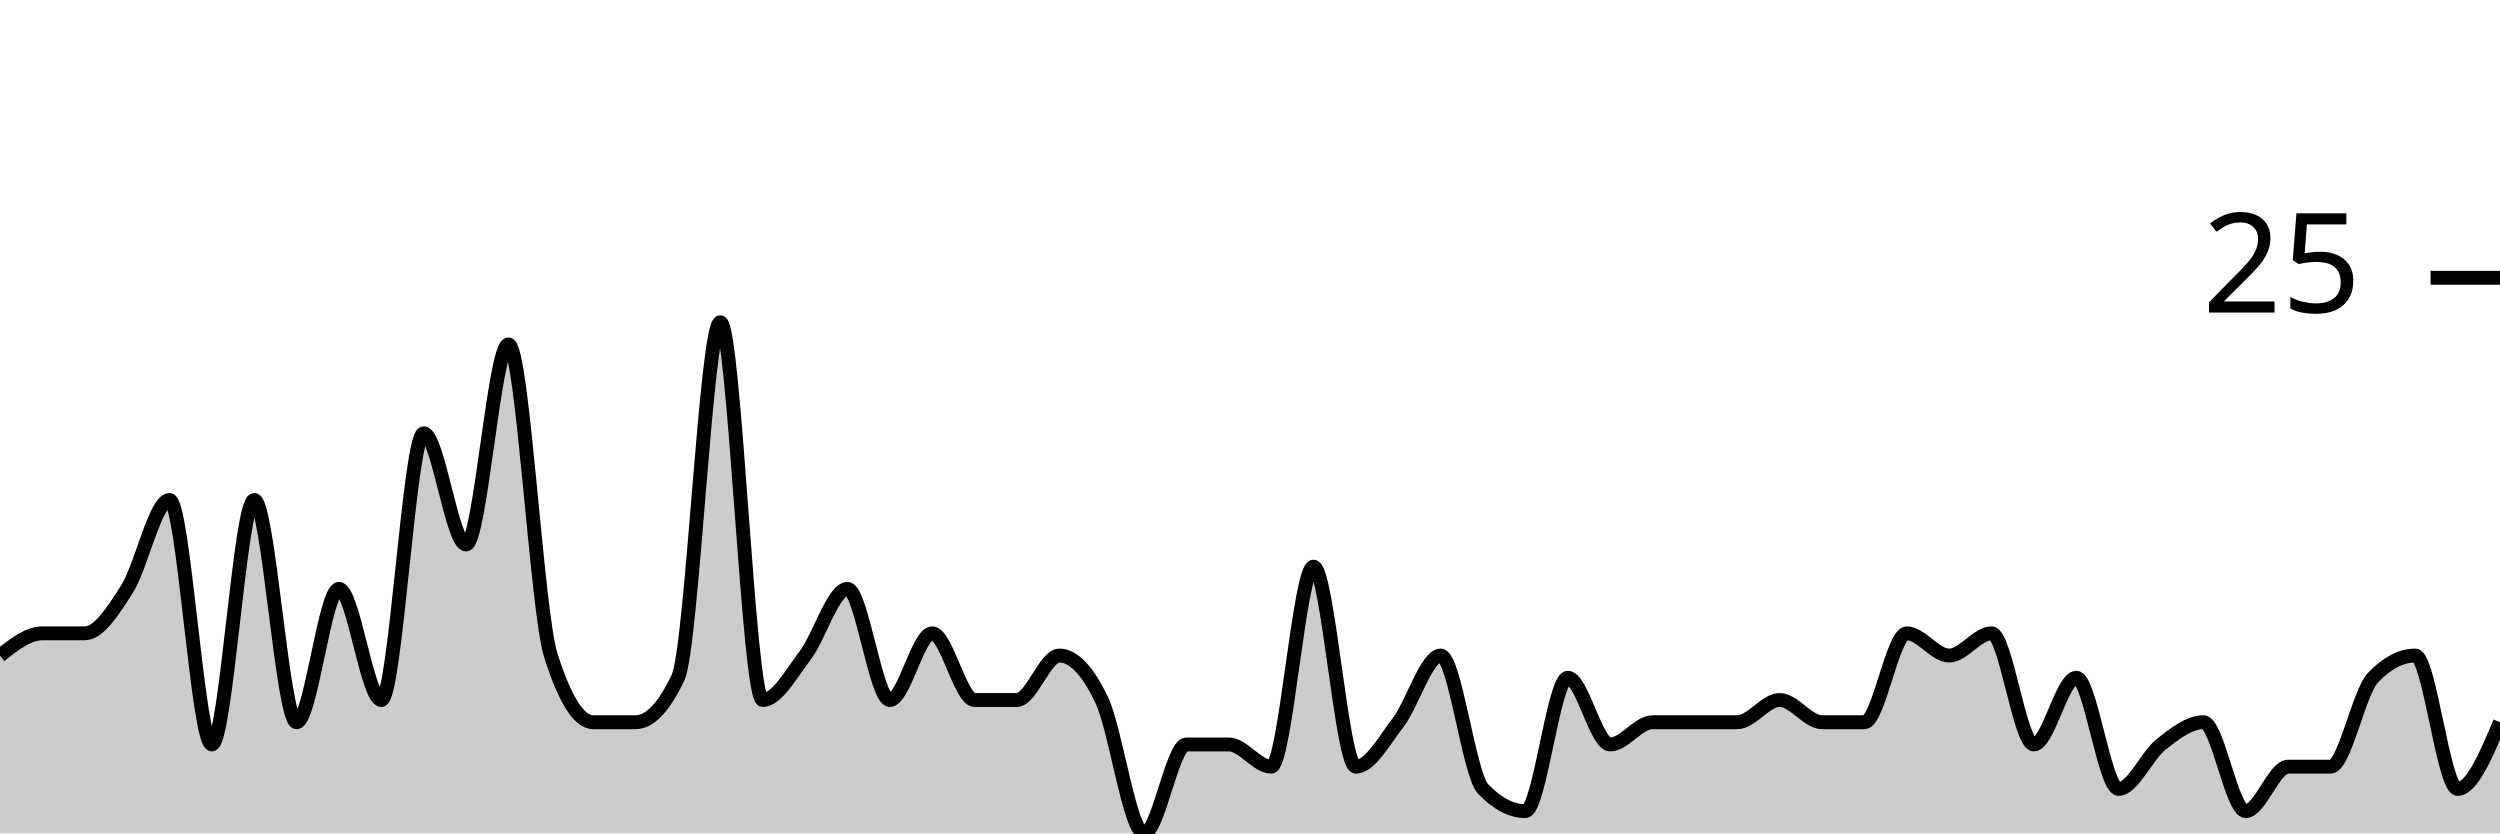
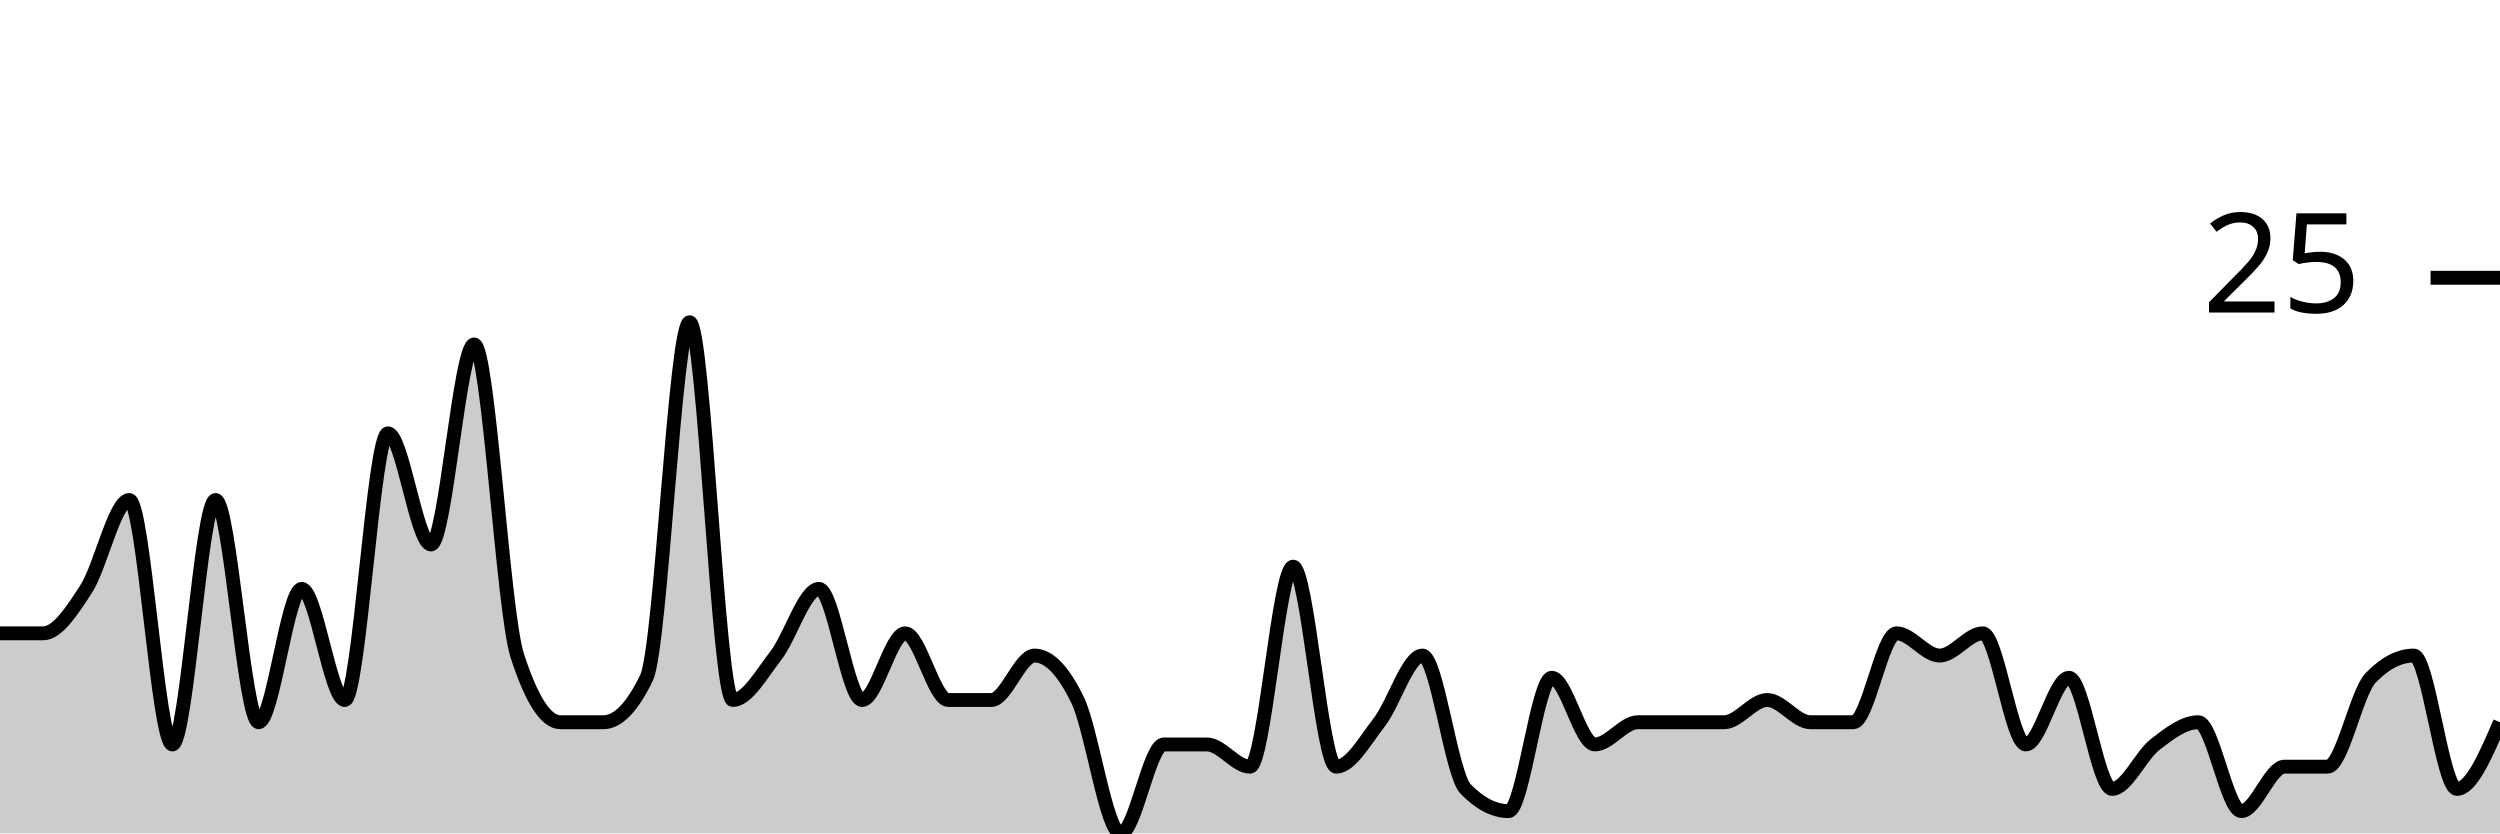
<svg xmlns="http://www.w3.org/2000/svg" viewBox="0 0 180 60">
  <g transform="translate(0,20)">
-     <path class="area" fill="rgba(0, 0, 0, 0.2)" d="M0,27.2C1.017,26.4,2.034,25.6,3.051,25.6C4.068,25.6,5.085,25.6,6.102,25.6C7.119,25.6,8.136,24,9.153,22.4C10.169,20.8,11.186,16,12.203,16C13.22,16,14.237,33.6,15.254,33.6C16.271,33.6,17.288,16,18.305,16C19.322,16,20.339,32,21.356,32C22.373,32,23.39,22.4,24.407,22.4C25.424,22.4,26.441,30.4,27.458,30.4C28.475,30.4,29.492,11.2,30.508,11.2C31.525,11.2,32.542,19.2,33.559,19.2C34.576,19.2,35.593,4.8,36.61,4.8C37.627,4.8,38.644,24,39.661,27.2C40.678,30.4,41.695,32,42.712,32C43.729,32,44.746,32,45.763,32C46.78,32,47.797,30.933,48.814,28.8C49.831,26.667,50.847,3.2,51.864,3.2C52.881,3.2,53.898,30.4,54.915,30.4C55.932,30.4,56.949,28.533,57.966,27.2C58.983,25.867,60,22.4,61.017,22.4C62.034,22.4,63.051,30.4,64.068,30.4C65.085,30.4,66.102,25.6,67.119,25.6C68.136,25.6,69.153,30.4,70.169,30.4C71.186,30.4,72.203,30.4,73.22,30.4C74.237,30.4,75.254,27.2,76.271,27.2C77.288,27.2,78.305,28.267,79.322,30.4C80.339,32.533,81.356,40,82.373,40C83.39,40,84.407,33.6,85.424,33.6C86.441,33.6,87.458,33.6,88.475,33.6C89.492,33.6,90.508,35.2,91.525,35.2C92.542,35.2,93.559,20.8,94.576,20.8C95.593,20.8,96.61,35.2,97.627,35.2C98.644,35.2,99.661,33.333,100.678,32C101.695,30.667,102.712,27.2,103.729,27.2C104.746,27.2,105.763,35.733,106.78,36.8C107.797,37.867,108.814,38.4,109.831,38.4C110.847,38.4,111.864,28.8,112.881,28.8C113.898,28.8,114.915,33.6,115.932,33.6C116.949,33.6,117.966,32,118.983,32C120,32,121.017,32,122.034,32C123.051,32,124.068,32,125.085,32C126.102,32,127.119,30.4,128.136,30.4C129.153,30.4,130.169,32,131.186,32C132.203,32,133.22,32,134.237,32C135.254,32,136.271,25.6,137.288,25.6C138.305,25.6,139.322,27.2,140.339,27.2C141.356,27.2,142.373,25.6,143.39,25.6C144.407,25.6,145.424,33.6,146.441,33.6C147.458,33.6,148.475,28.8,149.492,28.8C150.508,28.8,151.525,36.8,152.542,36.8C153.559,36.8,154.576,34.4,155.593,33.6C156.61,32.8,157.627,32,158.644,32C159.661,32,160.678,38.4,161.695,38.4C162.712,38.4,163.729,35.2,164.746,35.2C165.763,35.2,166.78,35.2,167.797,35.2C168.814,35.2,169.831,29.867,170.847,28.8C171.864,27.733,172.881,27.2,173.898,27.2C174.915,27.2,175.932,36.8,176.949,36.8C177.966,36.8,178.983,34.4,180,32L180,40C178.983,40,177.966,40,176.949,40C175.932,40,174.915,40,173.898,40C172.881,40,171.864,40,170.847,40C169.831,40,168.814,40,167.797,40C166.78,40,165.763,40,164.746,40C163.729,40,162.712,40,161.695,40C160.678,40,159.661,40,158.644,40C157.627,40,156.61,40,155.593,40C154.576,40,153.559,40,152.542,40C151.525,40,150.508,40,149.492,40C148.475,40,147.458,40,146.441,40C145.424,40,144.407,40,143.39,40C142.373,40,141.356,40,140.339,40C139.322,40,138.305,40,137.288,40C136.271,40,135.254,40,134.237,40C133.22,40,132.203,40,131.186,40C130.169,40,129.153,40,128.136,40C127.119,40,126.102,40,125.085,40C124.068,40,123.051,40,122.034,40C121.017,40,120,40,118.983,40C117.966,40,116.949,40,115.932,40C114.915,40,113.898,40,112.881,40C111.864,40,110.847,40,109.831,40C108.814,40,107.797,40,106.78,40C105.763,40,104.746,40,103.729,40C102.712,40,101.695,40,100.678,40C99.661,40,98.644,40,97.627,40C96.61,40,95.593,40,94.576,40C93.559,40,92.542,40,91.525,40C90.508,40,89.492,40,88.475,40C87.458,40,86.441,40,85.424,40C84.407,40,83.39,40,82.373,40C81.356,40,80.339,40,79.322,40C78.305,40,77.288,40,76.271,40C75.254,40,74.237,40,73.22,40C72.203,40,71.186,40,70.169,40C69.153,40,68.136,40,67.119,40C66.102,40,65.085,40,64.068,40C63.051,40,62.034,40,61.017,40C60,40,58.983,40,57.966,40C56.949,40,55.932,40,54.915,40C53.898,40,52.881,40,51.864,40C50.847,40,49.831,40,48.814,40C47.797,40,46.78,40,45.763,40C44.746,40,43.729,40,42.712,40C41.695,40,40.678,40,39.661,40C38.644,40,37.627,40,36.61,40C35.593,40,34.576,40,33.559,40C32.542,40,31.525,40,30.508,40C29.492,40,28.475,40,27.458,40C26.441,40,25.424,40,24.407,40C23.39,40,22.373,40,21.356,40C20.339,40,19.322,40,18.305,40C17.288,40,16.271,40,15.254,40C14.237,40,13.22,40,12.203,40C11.186,40,10.169,40,9.153,40C8.136,40,7.119,40,6.102,40C5.085,40,4.068,40,3.051,40C2.034,40,1.017,40,0,40Z" />
-     <path class="line" stroke="black" fill="none" d="M0,27.2C1.017,26.4,2.034,25.6,3.051,25.6C4.068,25.6,5.085,25.6,6.102,25.6C7.119,25.6,8.136,24,9.153,22.4C10.169,20.8,11.186,16,12.203,16C13.22,16,14.237,33.6,15.254,33.6C16.271,33.6,17.288,16,18.305,16C19.322,16,20.339,32,21.356,32C22.373,32,23.39,22.4,24.407,22.4C25.424,22.4,26.441,30.4,27.458,30.4C28.475,30.4,29.492,11.2,30.508,11.2C31.525,11.2,32.542,19.2,33.559,19.2C34.576,19.2,35.593,4.8,36.61,4.8C37.627,4.8,38.644,24,39.661,27.2C40.678,30.4,41.695,32,42.712,32C43.729,32,44.746,32,45.763,32C46.78,32,47.797,30.933,48.814,28.8C49.831,26.667,50.847,3.2,51.864,3.2C52.881,3.2,53.898,30.4,54.915,30.4C55.932,30.4,56.949,28.533,57.966,27.2C58.983,25.867,60,22.4,61.017,22.4C62.034,22.4,63.051,30.4,64.068,30.4C65.085,30.4,66.102,25.6,67.119,25.6C68.136,25.6,69.153,30.4,70.169,30.4C71.186,30.4,72.203,30.4,73.22,30.4C74.237,30.4,75.254,27.2,76.271,27.2C77.288,27.2,78.305,28.267,79.322,30.4C80.339,32.533,81.356,40,82.373,40C83.39,40,84.407,33.6,85.424,33.6C86.441,33.6,87.458,33.6,88.475,33.6C89.492,33.6,90.508,35.2,91.525,35.2C92.542,35.2,93.559,20.8,94.576,20.8C95.593,20.8,96.61,35.2,97.627,35.2C98.644,35.2,99.661,33.333,100.678,32C101.695,30.667,102.712,27.2,103.729,27.2C104.746,27.2,105.763,35.733,106.78,36.8C107.797,37.867,108.814,38.4,109.831,38.4C110.847,38.4,111.864,28.8,112.881,28.8C113.898,28.8,114.915,33.6,115.932,33.6C116.949,33.6,117.966,32,118.983,32C120,32,121.017,32,122.034,32C123.051,32,124.068,32,125.085,32C126.102,32,127.119,30.4,128.136,30.4C129.153,30.4,130.169,32,131.186,32C132.203,32,133.22,32,134.237,32C135.254,32,136.271,25.6,137.288,25.6C138.305,25.6,139.322,27.2,140.339,27.2C141.356,27.2,142.373,25.6,143.39,25.6C144.407,25.6,145.424,33.6,146.441,33.6C147.458,33.6,148.475,28.8,149.492,28.8C150.508,28.8,151.525,36.8,152.542,36.8C153.559,36.8,154.576,34.4,155.593,33.6C156.61,32.8,157.627,32,158.644,32C159.661,32,160.678,38.4,161.695,38.4C162.712,38.4,163.729,35.2,164.746,35.2C165.763,35.2,166.78,35.2,167.797,35.2C168.814,35.2,169.831,29.867,170.847,28.8C171.864,27.733,172.881,27.2,173.898,27.2C174.915,27.2,175.932,36.8,176.949,36.8C177.966,36.8,178.983,34.4,180,32" />
+     <path class="area" fill="rgba(0, 0, 0, 0.2)" d="M0,25.6C1.034,25.6,2.069,25.6,3.103,25.6C4.138,25.6,5.172,24,6.207,22.4C7.241,20.8,8.276,16,9.31,16C10.345,16,11.379,33.6,12.414,33.6C13.448,33.6,14.483,16,15.517,16C16.552,16,17.586,32,18.621,32C19.655,32,20.69,22.4,21.724,22.4C22.759,22.4,23.793,30.4,24.828,30.4C25.862,30.4,26.897,11.2,27.931,11.2C28.966,11.2,30,19.2,31.034,19.2C32.069,19.2,33.103,4.8,34.138,4.8C35.172,4.8,36.207,24,37.241,27.2C38.276,30.4,39.31,32,40.345,32C41.379,32,42.414,32,43.448,32C44.483,32,45.517,30.933,46.552,28.8C47.586,26.667,48.621,3.2,49.655,3.2C50.69,3.2,51.724,30.4,52.759,30.4C53.793,30.4,54.828,28.533,55.862,27.2C56.897,25.867,57.931,22.4,58.966,22.4C60,22.4,61.034,30.4,62.069,30.4C63.103,30.4,64.138,25.6,65.172,25.6C66.207,25.6,67.241,30.4,68.276,30.4C69.31,30.4,70.345,30.4,71.379,30.4C72.414,30.4,73.448,27.2,74.483,27.2C75.517,27.2,76.552,28.267,77.586,30.4C78.621,32.533,79.655,40,80.69,40C81.724,40,82.759,33.6,83.793,33.6C84.828,33.6,85.862,33.6,86.897,33.6C87.931,33.6,88.966,35.2,90,35.2C91.034,35.2,92.069,20.8,93.103,20.8C94.138,20.8,95.172,35.2,96.207,35.2C97.241,35.2,98.276,33.333,99.31,32C100.345,30.667,101.379,27.2,102.414,27.2C103.448,27.2,104.483,35.733,105.517,36.8C106.552,37.867,107.586,38.4,108.621,38.4C109.655,38.4,110.69,28.8,111.724,28.8C112.759,28.8,113.793,33.6,114.828,33.6C115.862,33.6,116.897,32,117.931,32C118.966,32,120,32,121.034,32C122.069,32,123.103,32,124.138,32C125.172,32,126.207,30.4,127.241,30.4C128.276,30.4,129.31,32,130.345,32C131.379,32,132.414,32,133.448,32C134.483,32,135.517,25.6,136.552,25.6C137.586,25.6,138.621,27.2,139.655,27.2C140.69,27.2,141.724,25.6,142.759,25.6C143.793,25.6,144.828,33.6,145.862,33.6C146.897,33.6,147.931,28.8,148.966,28.8C150,28.8,151.034,36.8,152.069,36.8C153.103,36.8,154.138,34.4,155.172,33.6C156.207,32.8,157.241,32,158.276,32C159.31,32,160.345,38.4,161.379,38.4C162.414,38.4,163.448,35.2,164.483,35.2C165.517,35.2,166.552,35.2,167.586,35.2C168.621,35.2,169.655,29.867,170.69,28.8C171.724,27.733,172.759,27.2,173.793,27.2C174.828,27.2,175.862,36.8,176.897,36.8C177.931,36.8,178.966,34.4,180,32L180,40C178.966,40,177.931,40,176.897,40C175.862,40,174.828,40,173.793,40C172.759,40,171.724,40,170.69,40C169.655,40,168.621,40,167.586,40C166.552,40,165.517,40,164.483,40C163.448,40,162.414,40,161.379,40C160.345,40,159.31,40,158.276,40C157.241,40,156.207,40,155.172,40C154.138,40,153.103,40,152.069,40C151.034,40,150,40,148.966,40C147.931,40,146.897,40,145.862,40C144.828,40,143.793,40,142.759,40C141.724,40,140.69,40,139.655,40C138.621,40,137.586,40,136.552,40C135.517,40,134.483,40,133.448,40C132.414,40,131.379,40,130.345,40C129.31,40,128.276,40,127.241,40C126.207,40,125.172,40,124.138,40C123.103,40,122.069,40,121.034,40C120,40,118.966,40,117.931,40C116.897,40,115.862,40,114.828,40C113.793,40,112.759,40,111.724,40C110.69,40,109.655,40,108.621,40C107.586,40,106.552,40,105.517,40C104.483,40,103.448,40,102.414,40C101.379,40,100.345,40,99.31,40C98.276,40,97.241,40,96.207,40C95.172,40,94.138,40,93.103,40C92.069,40,91.034,40,90,40C88.966,40,87.931,40,86.897,40C85.862,40,84.828,40,83.793,40C82.759,40,81.724,40,80.69,40C79.655,40,78.621,40,77.586,40C76.552,40,75.517,40,74.483,40C73.448,40,72.414,40,71.379,40C70.345,40,69.31,40,68.276,40C67.241,40,66.207,40,65.172,40C64.138,40,63.103,40,62.069,40C61.034,40,60,40,58.966,40C57.931,40,56.897,40,55.862,40C54.828,40,53.793,40,52.759,40C51.724,40,50.69,40,49.655,40C48.621,40,47.586,40,46.552,40C45.517,40,44.483,40,43.448,40C42.414,40,41.379,40,40.345,40C39.31,40,38.276,40,37.241,40C36.207,40,35.172,40,34.138,40C33.103,40,32.069,40,31.034,40C30,40,28.966,40,27.931,40C26.897,40,25.862,40,24.828,40C23.793,40,22.759,40,21.724,40C20.69,40,19.655,40,18.621,40C17.586,40,16.552,40,15.517,40C14.483,40,13.448,40,12.414,40C11.379,40,10.345,40,9.31,40C8.276,40,7.241,40,6.207,40C5.172,40,4.138,40,3.103,40C2.069,40,1.034,40,0,40Z" />
+     <path class="line" stroke="black" fill="none" d="M0,25.6C1.034,25.6,2.069,25.6,3.103,25.6C4.138,25.6,5.172,24,6.207,22.4C7.241,20.8,8.276,16,9.31,16C10.345,16,11.379,33.6,12.414,33.6C13.448,33.6,14.483,16,15.517,16C16.552,16,17.586,32,18.621,32C19.655,32,20.69,22.4,21.724,22.4C22.759,22.4,23.793,30.4,24.828,30.4C25.862,30.4,26.897,11.2,27.931,11.2C28.966,11.2,30,19.2,31.034,19.2C32.069,19.2,33.103,4.8,34.138,4.8C35.172,4.8,36.207,24,37.241,27.2C38.276,30.4,39.31,32,40.345,32C41.379,32,42.414,32,43.448,32C44.483,32,45.517,30.933,46.552,28.8C47.586,26.667,48.621,3.2,49.655,3.2C50.69,3.2,51.724,30.4,52.759,30.4C53.793,30.4,54.828,28.533,55.862,27.2C56.897,25.867,57.931,22.4,58.966,22.4C60,22.4,61.034,30.4,62.069,30.4C63.103,30.4,64.138,25.6,65.172,25.6C66.207,25.6,67.241,30.4,68.276,30.4C69.31,30.4,70.345,30.4,71.379,30.4C72.414,30.4,73.448,27.2,74.483,27.2C75.517,27.2,76.552,28.267,77.586,30.4C78.621,32.533,79.655,40,80.69,40C81.724,40,82.759,33.6,83.793,33.6C84.828,33.6,85.862,33.6,86.897,33.6C87.931,33.6,88.966,35.2,90,35.2C91.034,35.2,92.069,20.8,93.103,20.8C94.138,20.8,95.172,35.2,96.207,35.2C97.241,35.2,98.276,33.333,99.31,32C100.345,30.667,101.379,27.2,102.414,27.2C103.448,27.2,104.483,35.733,105.517,36.8C106.552,37.867,107.586,38.4,108.621,38.4C109.655,38.4,110.69,28.8,111.724,28.8C112.759,28.8,113.793,33.6,114.828,33.6C115.862,33.6,116.897,32,117.931,32C118.966,32,120,32,121.034,32C122.069,32,123.103,32,124.138,32C125.172,32,126.207,30.4,127.241,30.4C128.276,30.4,129.31,32,130.345,32C131.379,32,132.414,32,133.448,32C134.483,32,135.517,25.6,136.552,25.6C137.586,25.6,138.621,27.2,139.655,27.2C140.69,27.2,141.724,25.6,142.759,25.6C143.793,25.6,144.828,33.6,145.862,33.6C146.897,33.6,147.931,28.8,148.966,28.8C150,28.8,151.034,36.8,152.069,36.8C153.103,36.8,154.138,34.4,155.172,33.6C156.207,32.8,157.241,32,158.276,32C159.31,32,160.345,38.4,161.379,38.4C162.414,38.4,163.448,35.2,164.483,35.2C165.517,35.2,166.552,35.2,167.586,35.2C168.621,35.2,169.655,29.867,170.69,28.8C171.724,27.733,172.759,27.2,173.793,27.2C174.828,27.2,175.862,36.8,176.897,36.8C177.931,36.8,178.966,34.4,180,32" />
    <path class="axis-ceiling" stroke-width="1" stroke="black" fill="none" d="M175,0L180,0" />
    <text class="axis-ceiling-label" font-family="sans-serif" text-anchor="end" font-size="10px" x="170" y="2.5">25</text>
  </g>
</svg>
